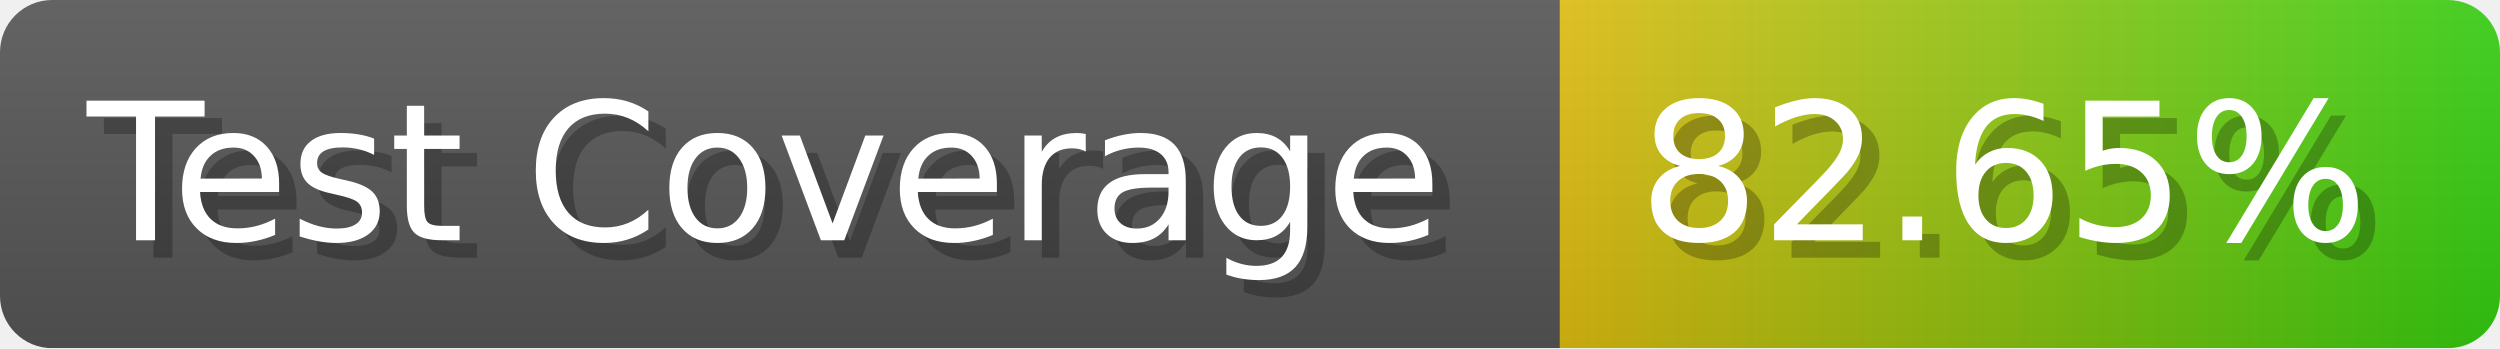
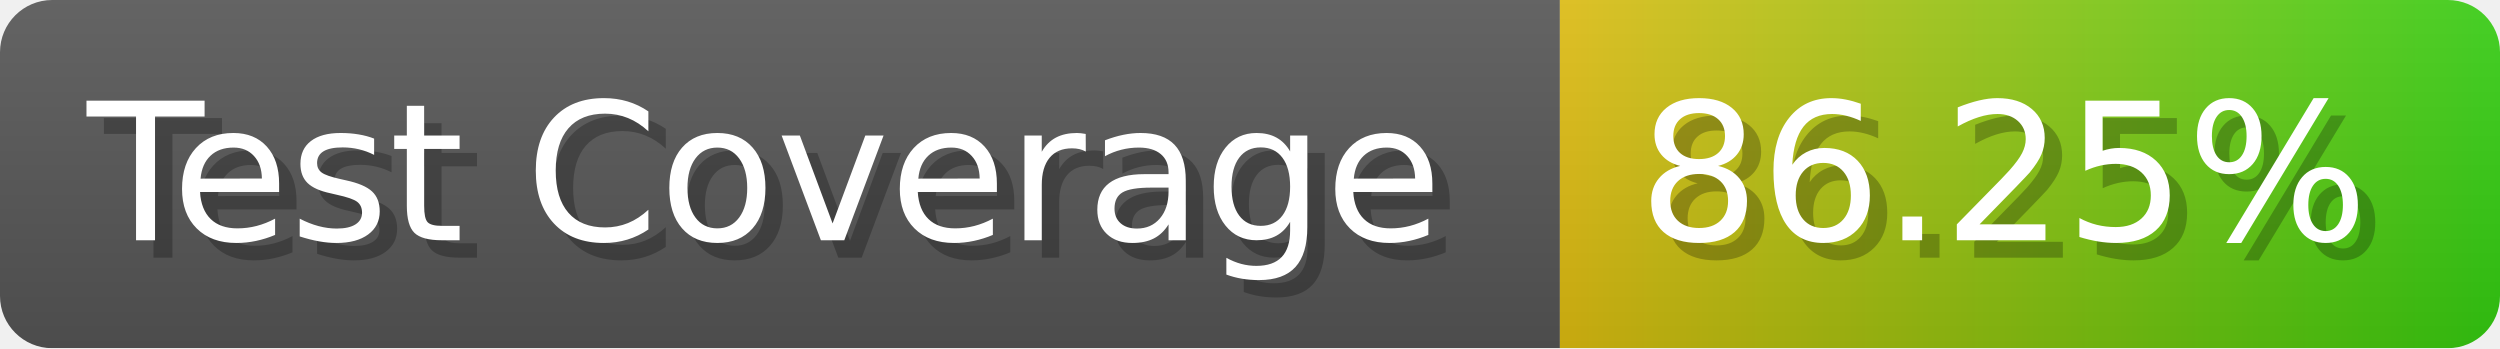
- <svg xmlns="http://www.w3.org/2000/svg" width="143.6" height="20" viewBox="0 0 1436 200" role="img" aria-label="Test Coverage: 82.65%">
+ <svg xmlns="http://www.w3.org/2000/svg" width="143.6" height="20" viewBox="0 0 1436 200" role="img" aria-label="Test Coverage: 86.25%">
  <linearGradient id="a" x2="0" y2="100%">
    <stop offset="0" stop-opacity=".1" stop-color="#EEE" />
    <stop offset="1" stop-opacity=".1" />
  </linearGradient>
  <mask id="m">
    <rect width="1436" height="200" rx="30" fill="#FFF" />
  </mask>
  <g mask="url(#m)">
    <rect width="896" height="200" fill="#555" />
    <rect width="540" height="200" fill="url(#x)" x="896" />
    <rect width="1436" height="200" fill="url(#a)" />
  </g>
  <g aria-hidden="true" fill="#fff" text-anchor="start" font-family="Verdana,DejaVu Sans,sans-serif" font-size="110">
    <text x="60" y="148" textLength="796" fill="#000" opacity="0.25">Test Coverage</text>
    <text x="50" y="138" textLength="796">Test Coverage</text>
-     <text x="951" y="148" textLength="440" fill="#000" opacity="0.25">82.65%</text>
-     <text x="941" y="138" textLength="440">82.65%</text>
+     <text x="951" y="148" textLength="440" fill="#000" opacity="0.25">86.25%</text>
+     <text x="941" y="138" textLength="440">86.25%</text>
  </g>
  <linearGradient id="x" x1="0%" y1="0%" x2="100%" y2="0%">
    <stop offset="0%" style="stop-color:#DB1" />
    <stop offset="100%" style="stop-color:#3C1" />
  </linearGradient>
</svg>
